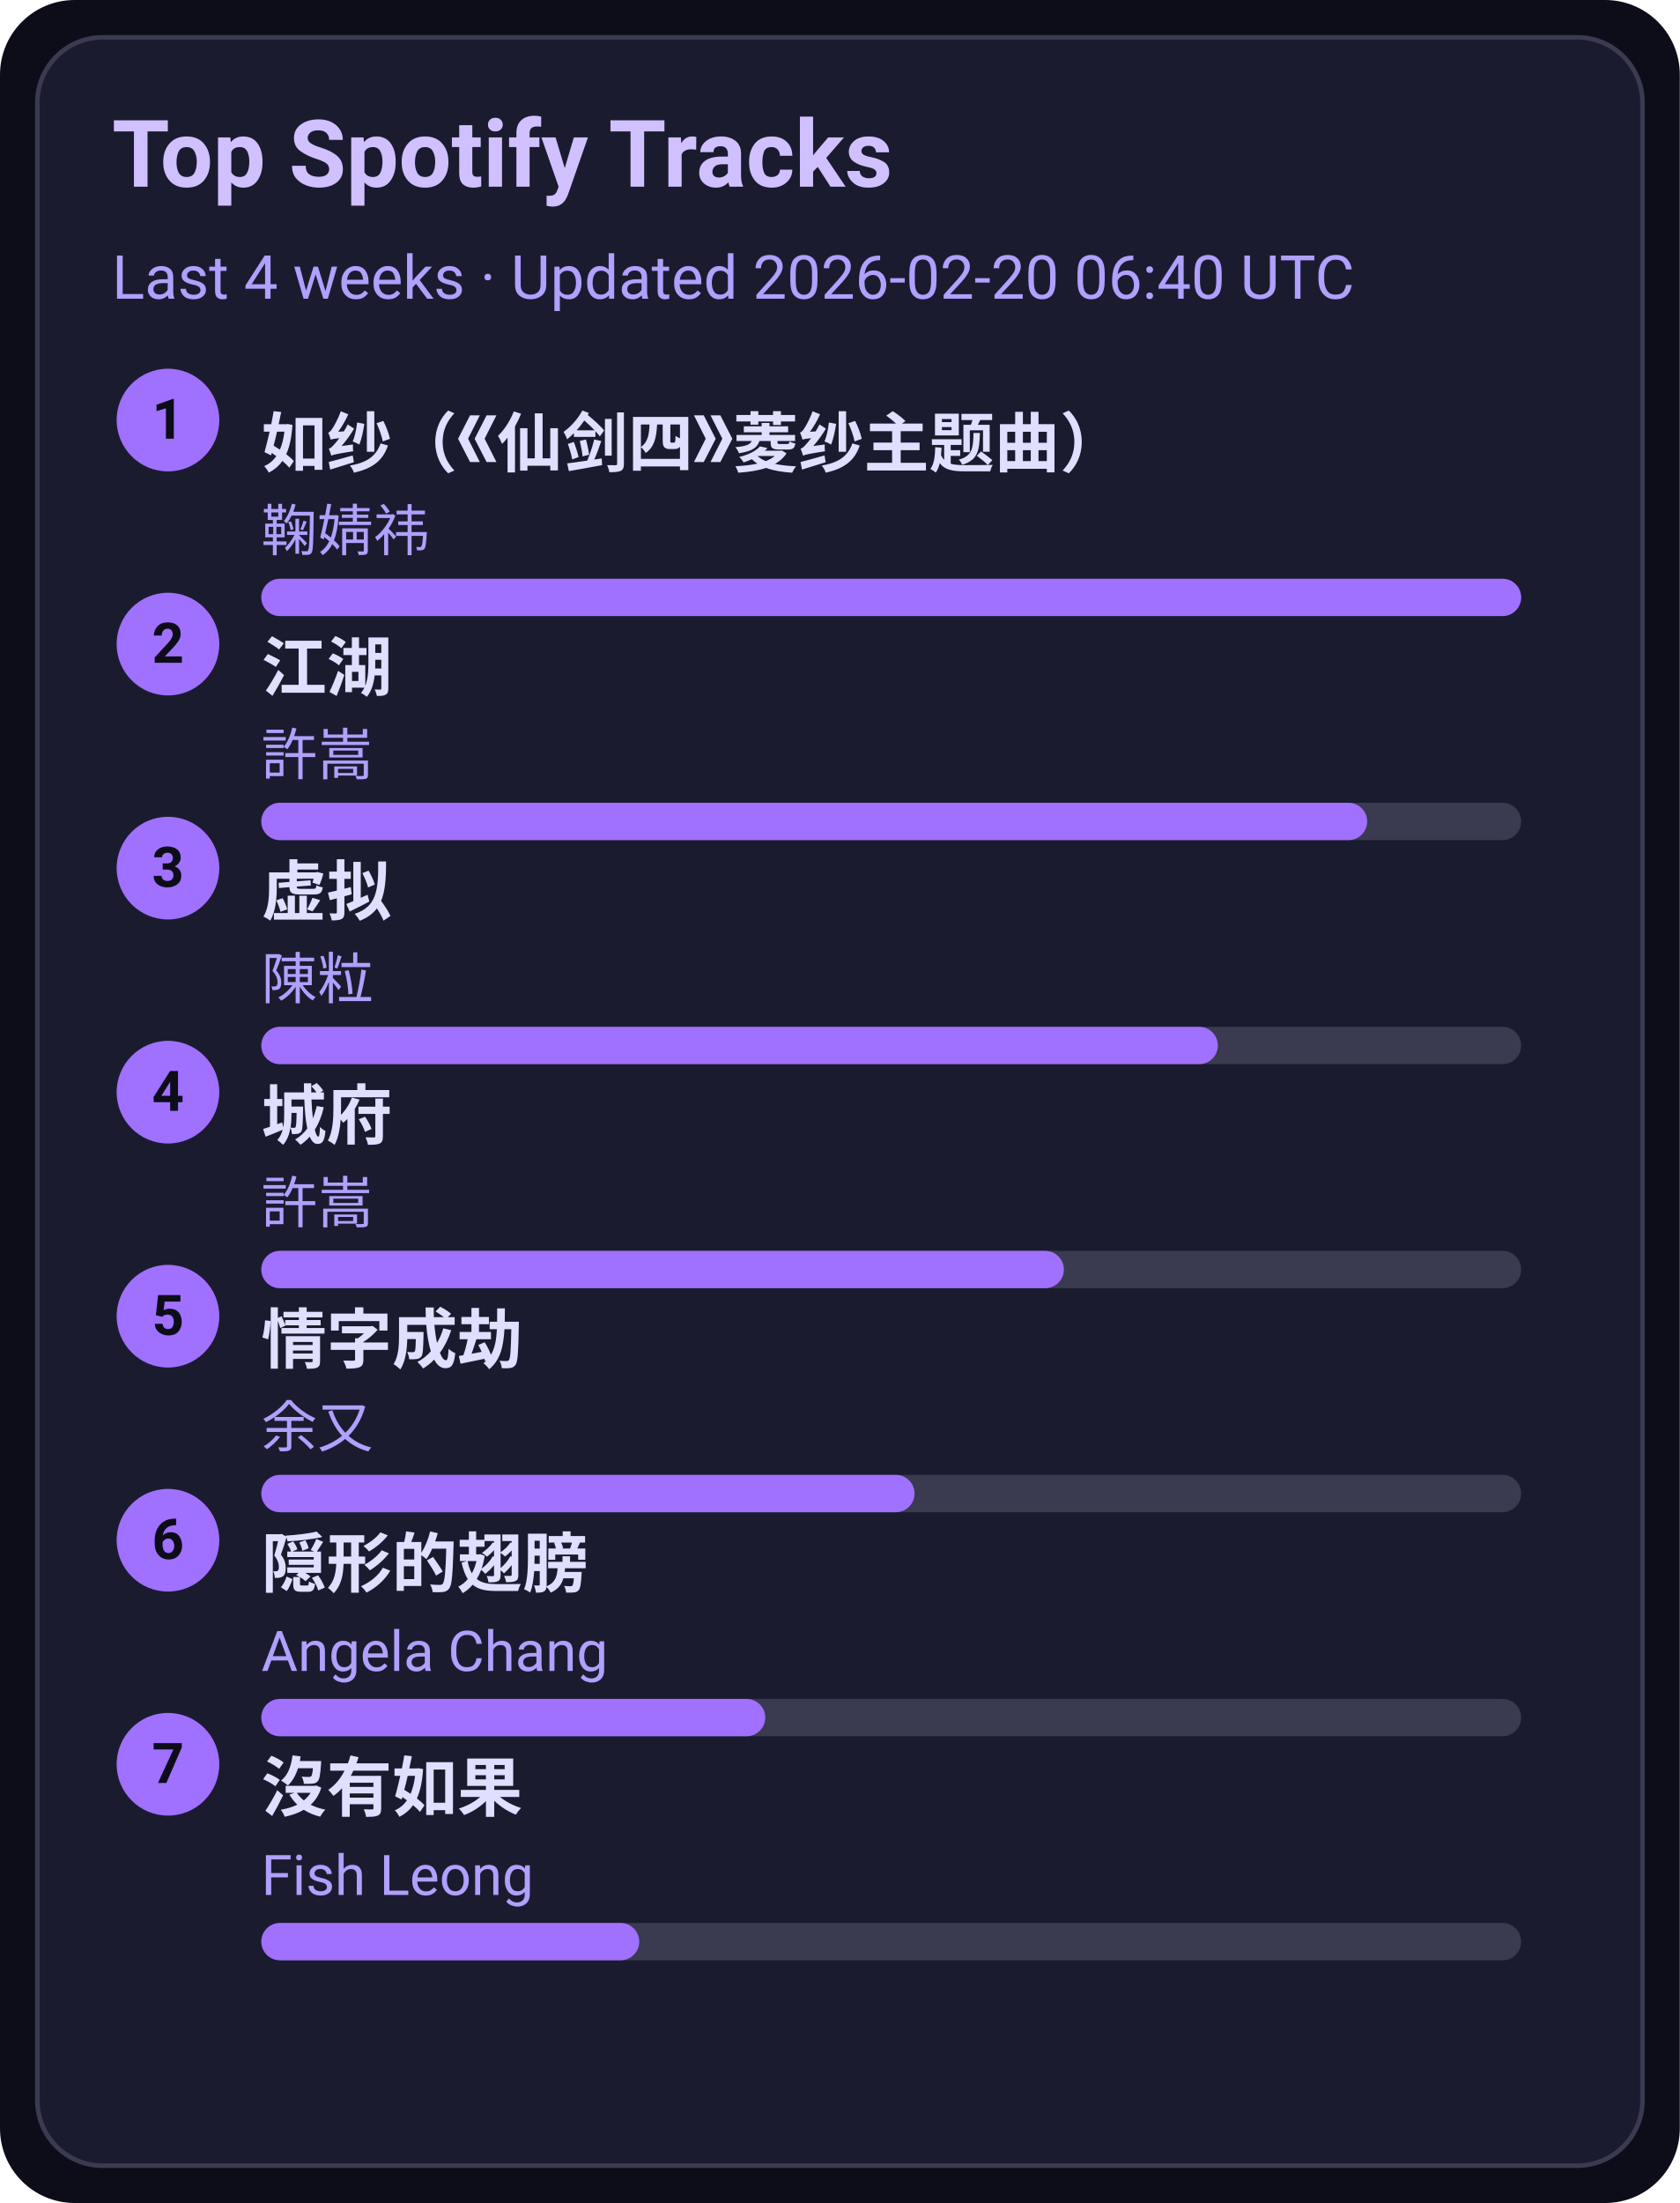
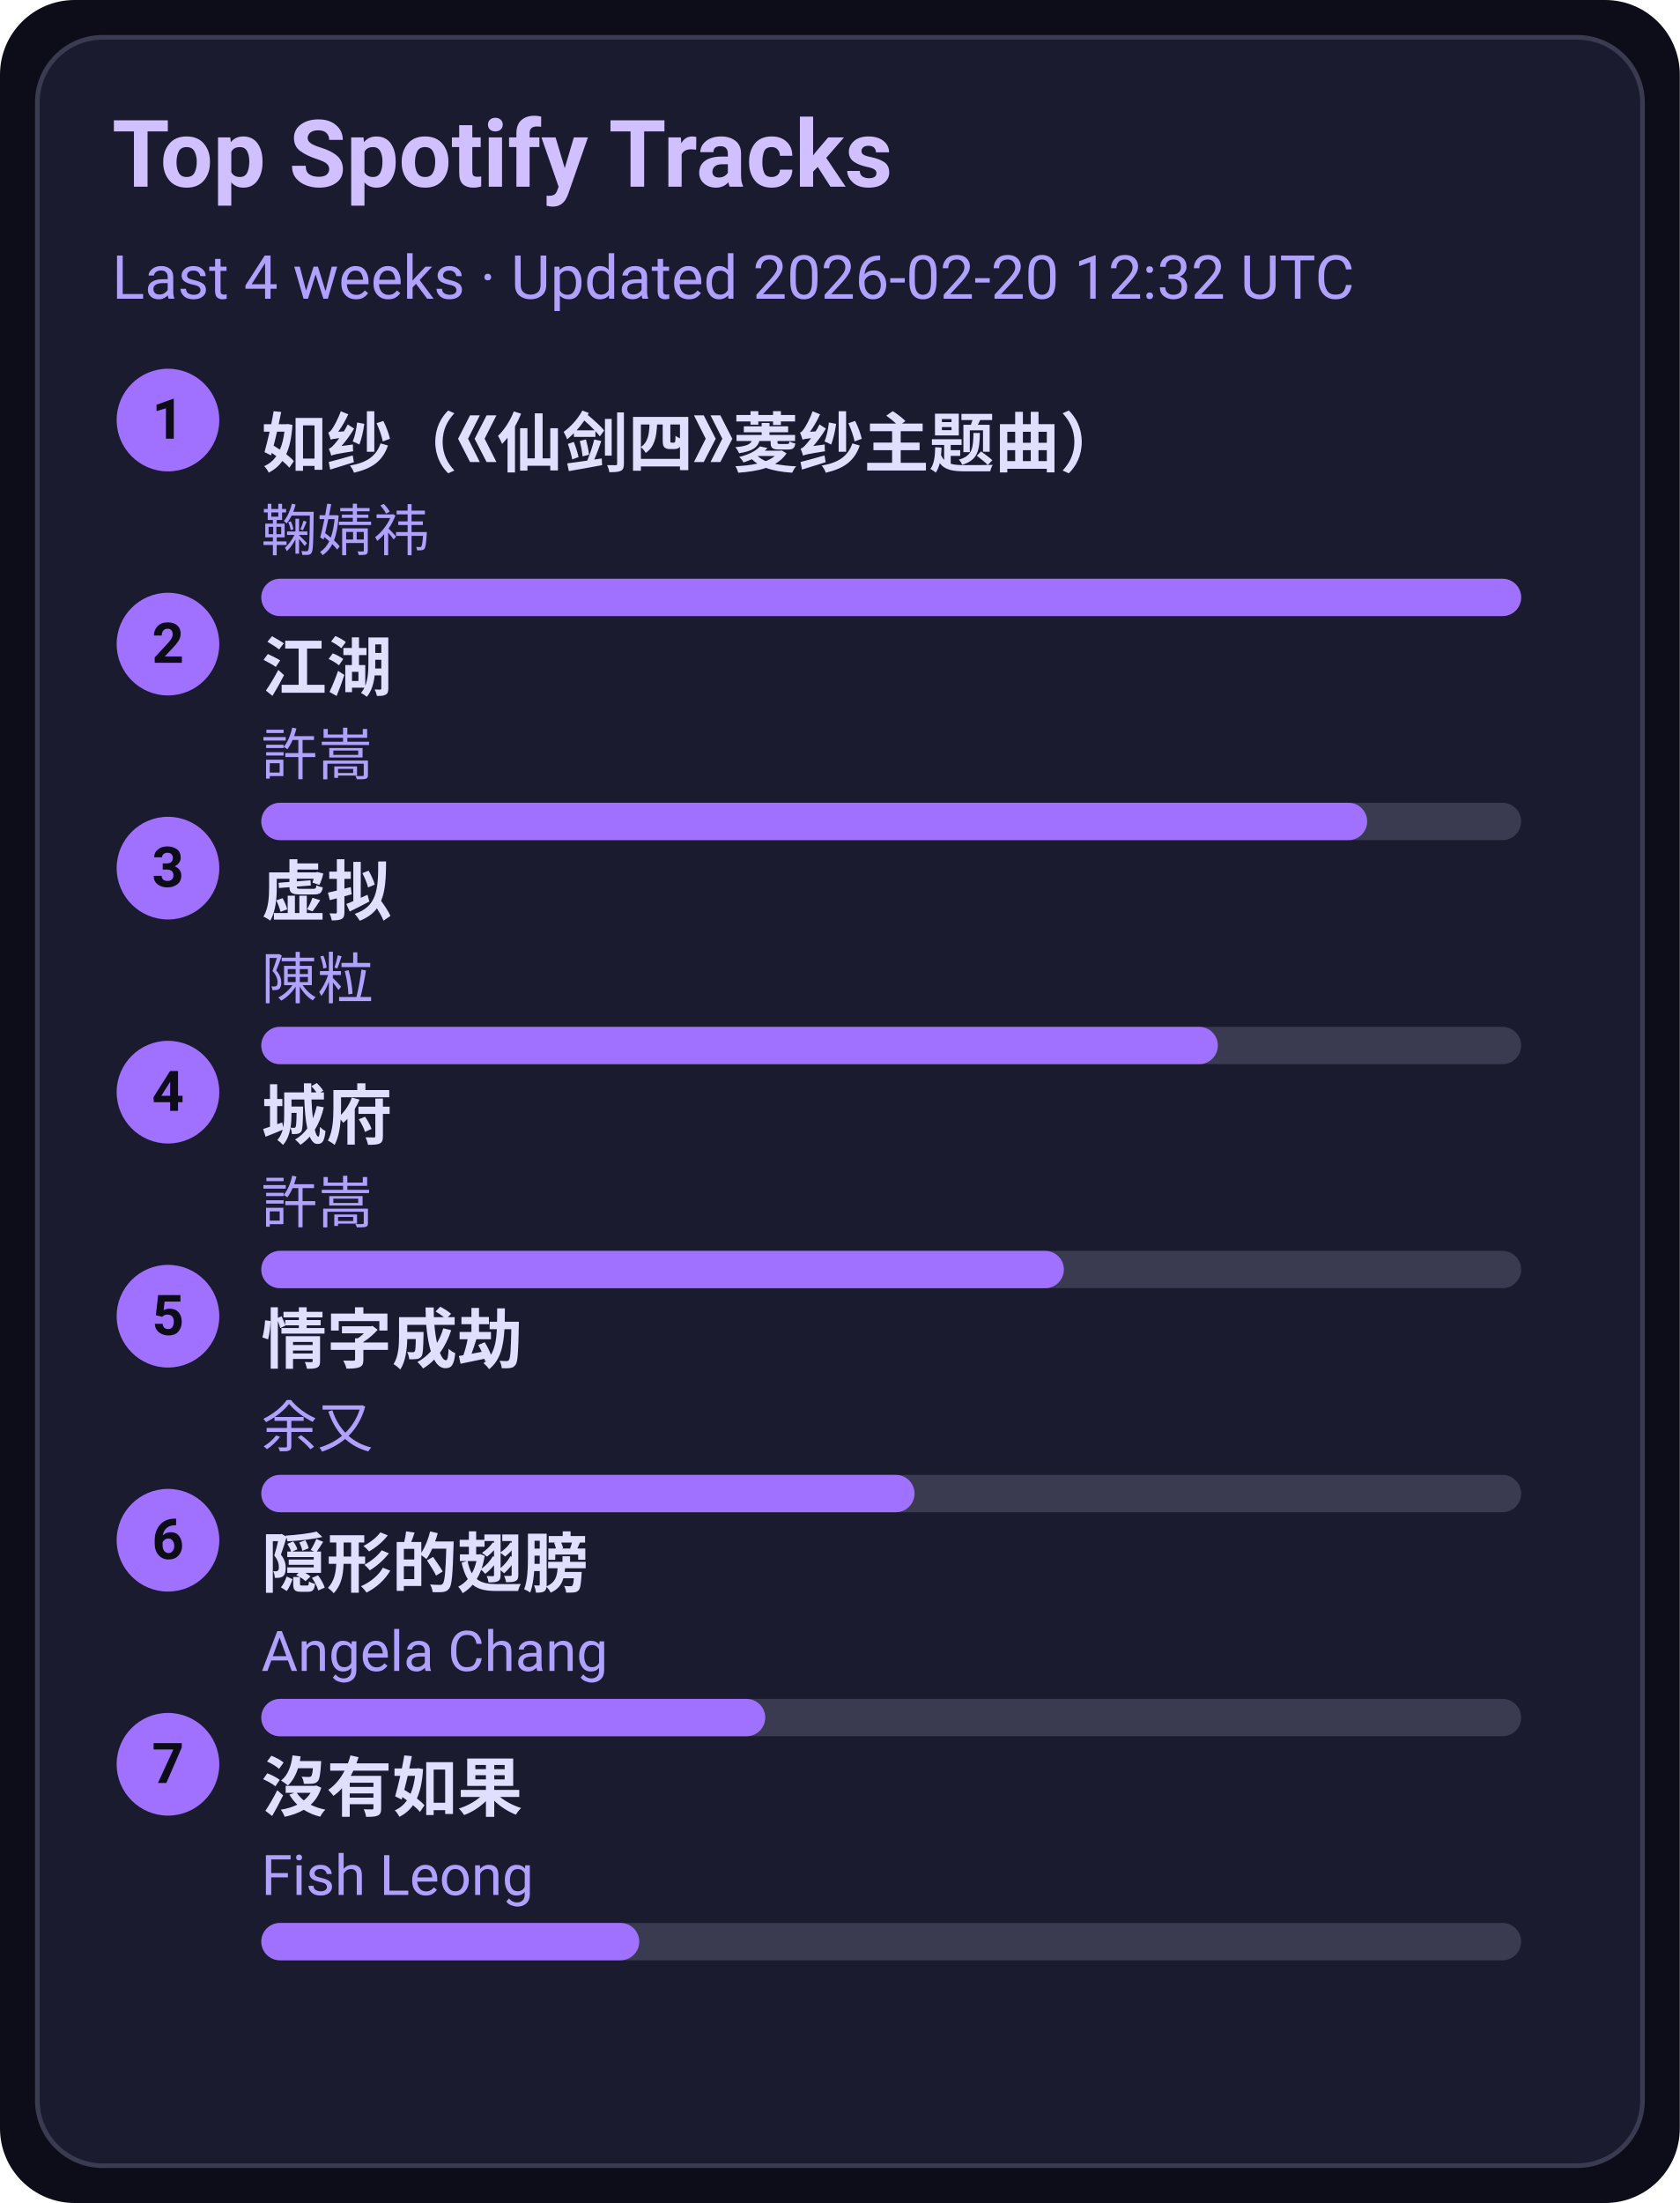
<svg xmlns="http://www.w3.org/2000/svg" width="360" height="472" viewBox="0 0 360 472">
  <style>text{font-family:-apple-system,BlinkMacSystemFont,Segoe UI,Roboto,Ubuntu,Helvetica Neue,Arial,Noto Sans,sans-serif}</style>
  <rect width="360" height="472" rx="16" fill="#0d0d1a" />
  <rect x="8" y="8" width="344" height="456" rx="14" fill="#1b1b2f" stroke="#3a3a50" />
  <text x="24" y="40" font-size="20" fill="#d0c0ff" font-weight="600">Top Spotify Tracks</text>
-   <text x="24" y="64" font-size="13" fill="#b0a0ff">Last 4 weeks · Updated 2026-02-20 06:40 UTC</text>
+   <text x="24" y="64" font-size="13" fill="#b0a0ff">Last 4 weeks · Updated 2026-02-20 12:32 UTC</text>
  <circle cx="36" cy="90" r="11" fill="#a070ff" />
  <text x="36" y="94" text-anchor="middle" font-size="12" fill="#0d0d1a" font-weight="700">1</text>
  <a href="https://open.spotify.com/track/69FUNgvEVkNbHq43lgvdme" target="_blank" rel="noopener noreferrer">
    <text x="56" y="100" font-size="14" fill="#e0dfff" font-weight="600">如纱（《仙剑四》菱纱主题曲）</text>
  </a>
  <text x="56" y="118" font-size="12" fill="#b0a0ff">鞠婧祎</text>
  <rect x="56" y="124" width="270" height="8" rx="4" fill="#3a3a50" />
  <rect x="56" y="124" width="270" height="8" rx="4" fill="#a070ff" />
  <circle cx="36" cy="138" r="11" fill="#a070ff" />
  <text x="36" y="142" text-anchor="middle" font-size="12" fill="#0d0d1a" font-weight="700">2</text>
  <a href="https://open.spotify.com/track/03PCdwqajii1xgp7WIozzC" target="_blank" rel="noopener noreferrer">
    <text x="56" y="148" font-size="14" fill="#e0dfff" font-weight="600">江湖</text>
  </a>
  <text x="56" y="166" font-size="12" fill="#b0a0ff">許嵩</text>
  <rect x="56" y="172" width="270" height="8" rx="4" fill="#3a3a50" />
  <rect x="56" y="172" width="237" height="8" rx="4" fill="#a070ff" />
  <circle cx="36" cy="186" r="11" fill="#a070ff" />
  <text x="36" y="190" text-anchor="middle" font-size="12" fill="#0d0d1a" font-weight="700">3</text>
  <a href="https://open.spotify.com/track/5l9sg05BhpfsdLfRvjGsAf" target="_blank" rel="noopener noreferrer">
    <text x="56" y="196" font-size="14" fill="#e0dfff" font-weight="600">虚拟</text>
  </a>
  <text x="56" y="214" font-size="12" fill="#b0a0ff">陳粒</text>
  <rect x="56" y="220" width="270" height="8" rx="4" fill="#3a3a50" />
  <rect x="56" y="220" width="205" height="8" rx="4" fill="#a070ff" />
  <circle cx="36" cy="234" r="11" fill="#a070ff" />
  <text x="36" y="238" text-anchor="middle" font-size="12" fill="#0d0d1a" font-weight="700">4</text>
  <a href="https://open.spotify.com/track/4AmlSf7hye0QVpnHCcEoEw" target="_blank" rel="noopener noreferrer">
    <text x="56" y="244" font-size="14" fill="#e0dfff" font-weight="600">城府</text>
  </a>
  <text x="56" y="262" font-size="12" fill="#b0a0ff">許嵩</text>
  <rect x="56" y="268" width="270" height="8" rx="4" fill="#3a3a50" />
  <rect x="56" y="268" width="172" height="8" rx="4" fill="#a070ff" />
  <circle cx="36" cy="282" r="11" fill="#a070ff" />
  <text x="36" y="286" text-anchor="middle" font-size="12" fill="#0d0d1a" font-weight="700">5</text>
  <a href="https://open.spotify.com/track/6PLof7Z5mvbp9im83J4m3m" target="_blank" rel="noopener noreferrer">
    <text x="56" y="292" font-size="14" fill="#e0dfff" font-weight="600">情字成劫</text>
  </a>
  <text x="56" y="310" font-size="12" fill="#b0a0ff">余又</text>
  <rect x="56" y="316" width="270" height="8" rx="4" fill="#3a3a50" />
  <rect x="56" y="316" width="140" height="8" rx="4" fill="#a070ff" />
  <circle cx="36" cy="330" r="11" fill="#a070ff" />
  <text x="36" y="334" text-anchor="middle" font-size="12" fill="#0d0d1a" font-weight="700">6</text>
  <a href="https://open.spotify.com/track/6Tv5ukQ3xK8WHxJgWMM6vM" target="_blank" rel="noopener noreferrer">
    <text x="56" y="340" font-size="14" fill="#e0dfff" font-weight="600">隠形的翅膀</text>
  </a>
  <text x="56" y="358" font-size="12" fill="#b0a0ff">Angela Chang</text>
  <rect x="56" y="364" width="270" height="8" rx="4" fill="#3a3a50" />
  <rect x="56" y="364" width="108" height="8" rx="4" fill="#a070ff" />
  <circle cx="36" cy="378" r="11" fill="#a070ff" />
  <text x="36" y="382" text-anchor="middle" font-size="12" fill="#0d0d1a" font-weight="700">7</text>
  <a href="https://open.spotify.com/track/1G9MmoUjo5nC5lB7paaG0l" target="_blank" rel="noopener noreferrer">
    <text x="56" y="388" font-size="14" fill="#e0dfff" font-weight="600">沒有如果</text>
  </a>
  <text x="56" y="406" font-size="12" fill="#b0a0ff">Fish Leong</text>
  <rect x="56" y="412" width="270" height="8" rx="4" fill="#3a3a50" />
  <rect x="56" y="412" width="81" height="8" rx="4" fill="#a070ff" />
</svg>
